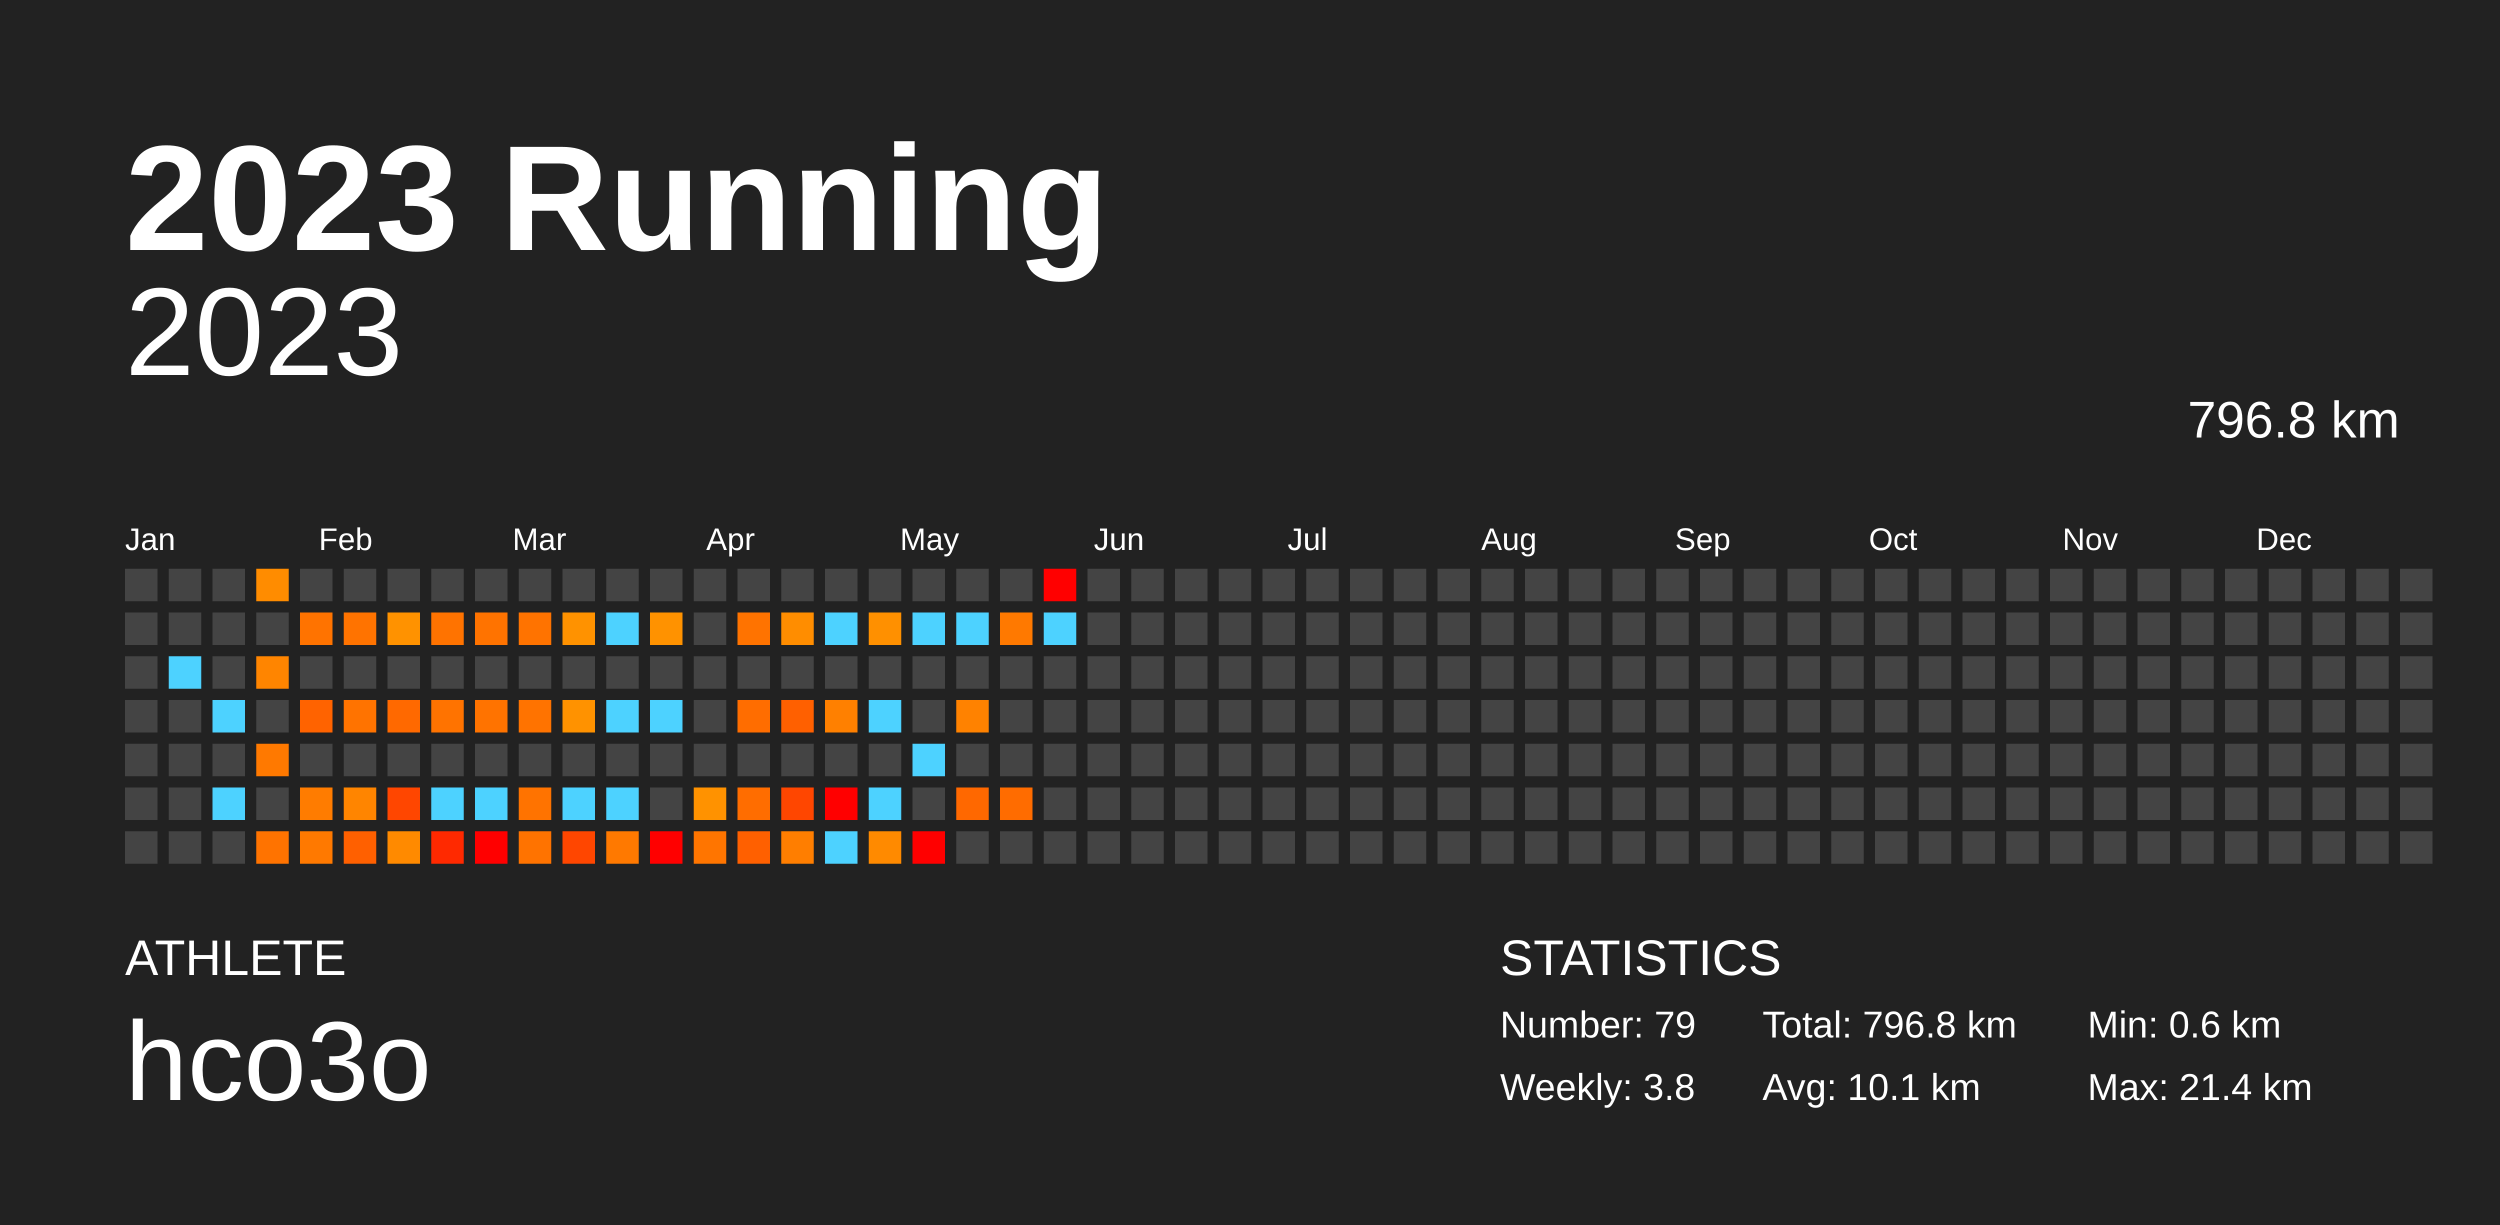
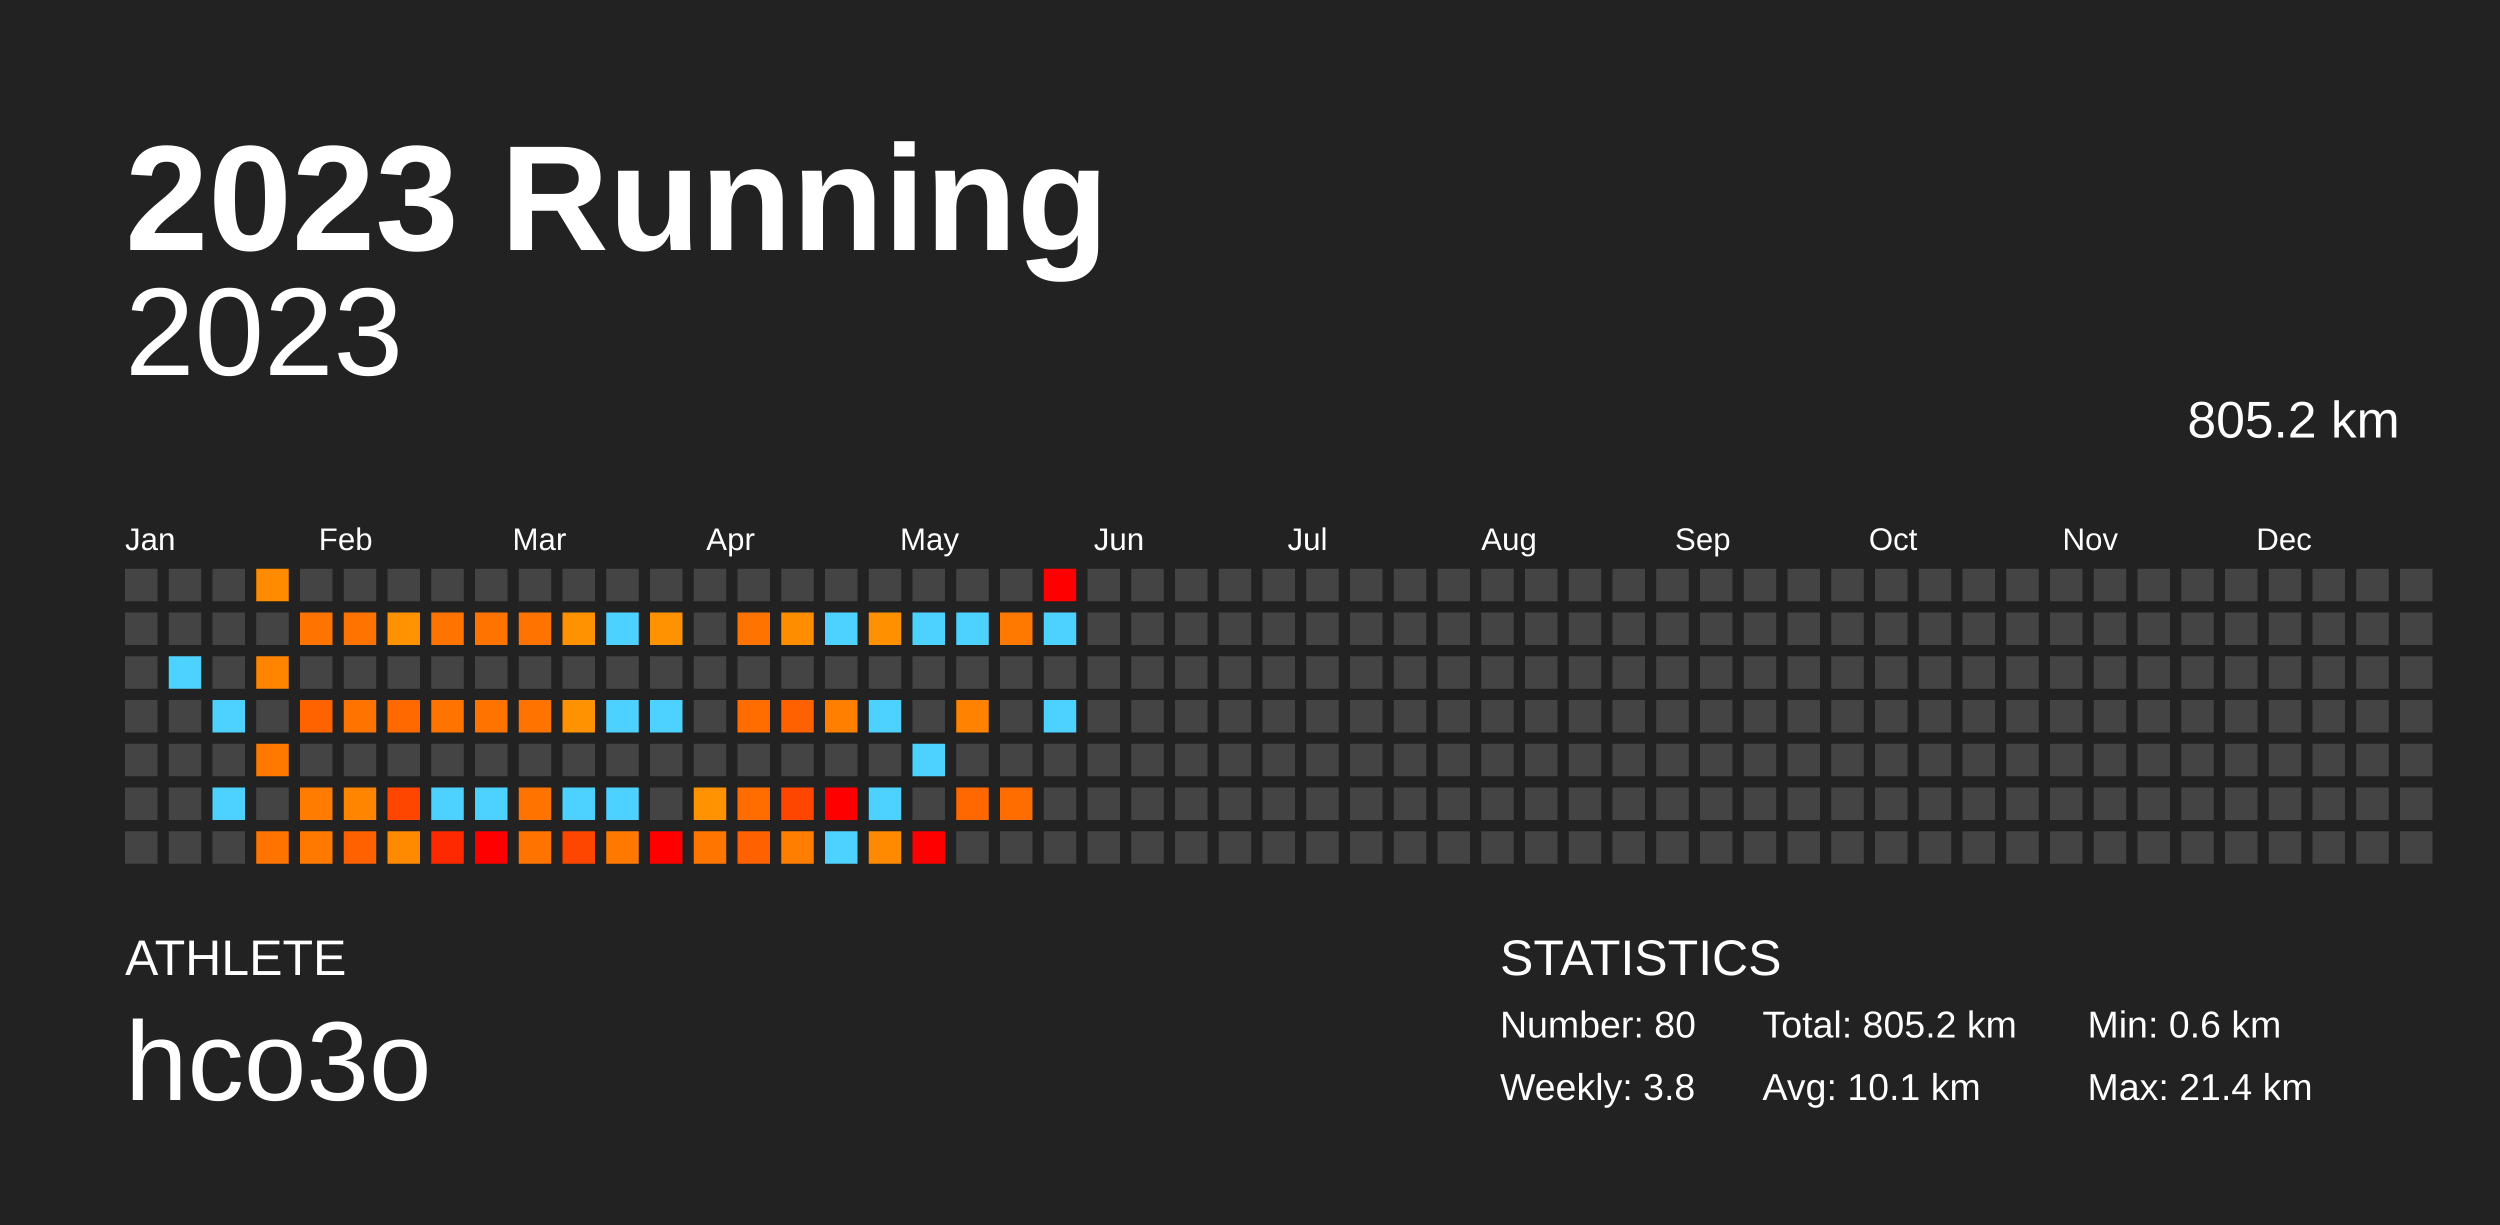
<svg xmlns="http://www.w3.org/2000/svg" baseProfile="full" height="98mm" version="1.1" viewBox="0,0,200,98" width="200mm">
  <defs />
  <rect fill="#222222" height="98" width="200" x="0" y="0" />
  <text fill="#FFFFFF" style="font-size:12px; font-family:Arial; font-weight:bold;" x="10" y="20">2023 Running</text>
  <text fill="#FFFFFF" style="font-size:4px; font-family:Arial" x="10" y="78">ATHLETE</text>
  <text fill="#FFFFFF" style="font-size:9px; font-family:Arial" x="10" y="88">hco3o</text>
  <text fill="#FFFFFF" style="font-size:4px; font-family:Arial" x="120" y="78">STATISTICS</text>
-   <text fill="#FFFFFF" style="font-size:3px; font-family:Arial" x="120" y="83">Number: 79</text>
+   <text fill="#FFFFFF" style="font-size:3px; font-family:Arial" x="120" y="83">Number: 80</text>
  <text fill="#FFFFFF" style="font-size:3px; font-family:Arial" x="120" y="88">Weekly: 3.8</text>
-   <text fill="#FFFFFF" style="font-size:3px; font-family:Arial" x="141" y="83">Total: 796.8 km</text>
+   <text fill="#FFFFFF" style="font-size:3px; font-family:Arial" x="141" y="83">Total: 805.2 km</text>
  <text fill="#FFFFFF" style="font-size:3px; font-family:Arial" x="141" y="88">Avg: 10.1 km</text>
  <text fill="#FFFFFF" style="font-size:3px; font-family:Arial" x="167" y="83">Min: 0.6 km</text>
  <text fill="#FFFFFF" style="font-size:3px; font-family:Arial" x="167" y="88">Max: 21.4 km</text>
  <text alignment-baseline="hanging" fill="#FFFFFF" style="font-size:10.0px; font-family:Arial;" x="10" y="30">2023</text>
-   <text alignment-baseline="hanging" fill="#FFFFFF" style="font-size:4.125px; font-family:Arial;" x="175" y="35">796.8 km</text>
+   <text alignment-baseline="hanging" fill="#FFFFFF" style="font-size:4.125px; font-family:Arial;" x="175" y="35">805.2 km</text>
  <text fill="#FFFFFF" style="font-size:2.5px; font-family:Arial" x="10.0" y="44">Jan</text>
  <text fill="#FFFFFF" style="font-size:2.5px; font-family:Arial" x="25.5" y="44">Feb</text>
  <text fill="#FFFFFF" style="font-size:2.5px; font-family:Arial" x="41.0" y="44">Mar</text>
  <text fill="#FFFFFF" style="font-size:2.5px; font-family:Arial" x="56.5" y="44">Apr</text>
  <text fill="#FFFFFF" style="font-size:2.5px; font-family:Arial" x="72.0" y="44">May</text>
  <text fill="#FFFFFF" style="font-size:2.5px; font-family:Arial" x="87.5" y="44">Jun</text>
  <text fill="#FFFFFF" style="font-size:2.5px; font-family:Arial" x="103.0" y="44">Jul</text>
  <text fill="#FFFFFF" style="font-size:2.5px; font-family:Arial" x="118.5" y="44">Aug</text>
  <text fill="#FFFFFF" style="font-size:2.5px; font-family:Arial" x="134.0" y="44">Sep</text>
  <text fill="#FFFFFF" style="font-size:2.5px; font-family:Arial" x="149.5" y="44">Oct</text>
  <text fill="#FFFFFF" style="font-size:2.5px; font-family:Arial" x="165.0" y="44">Nov</text>
  <text fill="#FFFFFF" style="font-size:2.5px; font-family:Arial" x="180.5" y="44">Dec</text>
  <rect fill="#444444" height="2.6" width="2.6" x="10.0" y="45.5" />
  <rect fill="#444444" height="2.6" width="2.6" x="10.0" y="49.0" />
  <rect fill="#444444" height="2.6" width="2.6" x="10.0" y="52.5" />
  <rect fill="#444444" height="2.6" width="2.6" x="10.0" y="56.0" />
  <rect fill="#444444" height="2.6" width="2.6" x="10.0" y="59.5" />
  <rect fill="#444444" height="2.6" width="2.6" x="10.0" y="63.0" />
  <rect fill="#444444" height="2.6" width="2.6" x="10.0" y="66.5" />
  <rect fill="#444444" height="2.6" width="2.6" x="13.5" y="45.5" />
  <rect fill="#444444" height="2.6" width="2.6" x="13.5" y="49.0" />
  <rect fill="#4dd2ff" height="2.6" width="2.6" x="13.5" y="52.5" />
  <rect fill="#444444" height="2.6" width="2.6" x="13.5" y="56.0" />
  <rect fill="#444444" height="2.6" width="2.6" x="13.5" y="59.5" />
  <rect fill="#444444" height="2.6" width="2.6" x="13.5" y="63.0" />
  <rect fill="#444444" height="2.6" width="2.6" x="13.5" y="66.5" />
  <rect fill="#444444" height="2.6" width="2.6" x="17.0" y="45.5" />
  <rect fill="#444444" height="2.6" width="2.6" x="17.0" y="49.0" />
  <rect fill="#444444" height="2.6" width="2.6" x="17.0" y="52.5" />
  <rect fill="#4dd2ff" height="2.6" width="2.6" x="17.0" y="56.0" />
  <rect fill="#444444" height="2.6" width="2.6" x="17.0" y="59.5" />
  <rect fill="#4dd2ff" height="2.6" width="2.6" x="17.0" y="63.0" />
  <rect fill="#444444" height="2.6" width="2.6" x="17.0" y="66.5" />
  <rect fill="#ff8c00" height="2.6" width="2.6" x="20.5" y="45.5" />
  <rect fill="#444444" height="2.6" width="2.6" x="20.5" y="49.0" />
  <rect fill="#ff8500" height="2.6" width="2.6" x="20.5" y="52.5" />
  <rect fill="#444444" height="2.6" width="2.6" x="20.5" y="56.0" />
  <rect fill="#ff7900" height="2.6" width="2.6" x="20.5" y="59.5" />
  <rect fill="#444444" height="2.6" width="2.6" x="20.5" y="63.0" />
  <rect fill="#ff7300" height="2.6" width="2.6" x="20.5" y="66.5" />
  <rect fill="#444444" height="2.6" width="2.6" x="24.0" y="45.5" />
  <rect fill="#ff7300" height="2.6" width="2.6" x="24.0" y="49.0" />
  <rect fill="#444444" height="2.6" width="2.6" x="24.0" y="52.5" />
  <rect fill="#ff6300" height="2.6" width="2.6" x="24.0" y="56.0" />
  <rect fill="#444444" height="2.6" width="2.6" x="24.0" y="59.5" />
  <rect fill="#ff7c00" height="2.6" width="2.6" x="24.0" y="63.0" />
  <rect fill="#ff7900" height="2.6" width="2.6" x="24.0" y="66.5" />
  <rect fill="#444444" height="2.6" width="2.6" x="27.5" y="45.5" />
  <rect fill="#ff7300" height="2.6" width="2.6" x="27.5" y="49.0" />
  <rect fill="#444444" height="2.6" width="2.6" x="27.5" y="52.5" />
  <rect fill="#ff7300" height="2.6" width="2.6" x="27.5" y="56.0" />
  <rect fill="#444444" height="2.6" width="2.6" x="27.5" y="59.5" />
  <rect fill="#ff8500" height="2.6" width="2.6" x="27.5" y="63.0" />
  <rect fill="#ff6000" height="2.6" width="2.6" x="27.5" y="66.5" />
  <rect fill="#444444" height="2.6" width="2.6" x="31.0" y="45.5" />
  <rect fill="#ff9200" height="2.6" width="2.6" x="31.0" y="49.0" />
  <rect fill="#444444" height="2.6" width="2.6" x="31.0" y="52.5" />
  <rect fill="#ff6900" height="2.6" width="2.6" x="31.0" y="56.0" />
  <rect fill="#444444" height="2.6" width="2.6" x="31.0" y="59.5" />
  <rect fill="#ff4600" height="2.6" width="2.6" x="31.0" y="63.0" />
  <rect fill="#ff8a00" height="2.6" width="2.6" x="31.0" y="66.5" />
  <rect fill="#444444" height="2.6" width="2.6" x="34.5" y="45.5" />
  <rect fill="#ff7300" height="2.6" width="2.6" x="34.5" y="49.0" />
  <rect fill="#444444" height="2.6" width="2.6" x="34.5" y="52.5" />
  <rect fill="#ff7300" height="2.6" width="2.6" x="34.5" y="56.0" />
  <rect fill="#444444" height="2.6" width="2.6" x="34.5" y="59.5" />
  <rect fill="#4dd2ff" height="2.6" width="2.6" x="34.5" y="63.0" />
  <rect fill="#ff2900" height="2.6" width="2.6" x="34.5" y="66.5" />
  <rect fill="#444444" height="2.6" width="2.6" x="38.0" y="45.5" />
  <rect fill="#ff7300" height="2.6" width="2.6" x="38.0" y="49.0" />
  <rect fill="#444444" height="2.6" width="2.6" x="38.0" y="52.5" />
  <rect fill="#ff7300" height="2.6" width="2.6" x="38.0" y="56.0" />
  <rect fill="#444444" height="2.6" width="2.6" x="38.0" y="59.5" />
  <rect fill="#4dd2ff" height="2.6" width="2.6" x="38.0" y="63.0" />
  <rect fill="red" height="2.6" width="2.6" x="38.0" y="66.5" />
  <rect fill="#444444" height="2.6" width="2.6" x="41.5" y="45.5" />
  <rect fill="#ff7300" height="2.6" width="2.6" x="41.5" y="49.0" />
  <rect fill="#444444" height="2.6" width="2.6" x="41.5" y="52.5" />
  <rect fill="#ff7300" height="2.6" width="2.6" x="41.5" y="56.0" />
  <rect fill="#444444" height="2.6" width="2.6" x="41.5" y="59.5" />
  <rect fill="#ff7300" height="2.6" width="2.6" x="41.5" y="63.0" />
  <rect fill="#ff7300" height="2.6" width="2.6" x="41.5" y="66.5" />
  <rect fill="#444444" height="2.6" width="2.6" x="45.0" y="45.5" />
  <rect fill="#ff9200" height="2.6" width="2.6" x="45.0" y="49.0" />
  <rect fill="#444444" height="2.6" width="2.6" x="45.0" y="52.5" />
  <rect fill="#ff9200" height="2.6" width="2.6" x="45.0" y="56.0" />
  <rect fill="#444444" height="2.6" width="2.6" x="45.0" y="59.5" />
  <rect fill="#4dd2ff" height="2.6" width="2.6" x="45.0" y="63.0" />
  <rect fill="#ff4600" height="2.6" width="2.6" x="45.0" y="66.5" />
  <rect fill="#444444" height="2.6" width="2.6" x="48.5" y="45.5" />
  <rect fill="#4dd2ff" height="2.6" width="2.6" x="48.5" y="49.0" />
  <rect fill="#444444" height="2.6" width="2.6" x="48.5" y="52.5" />
  <rect fill="#4dd2ff" height="2.6" width="2.6" x="48.5" y="56.0" />
  <rect fill="#444444" height="2.6" width="2.6" x="48.5" y="59.5" />
  <rect fill="#4dd2ff" height="2.6" width="2.6" x="48.5" y="63.0" />
  <rect fill="#ff7900" height="2.6" width="2.6" x="48.5" y="66.5" />
  <rect fill="#444444" height="2.6" width="2.6" x="52.0" y="45.5" />
  <rect fill="#ff9200" height="2.6" width="2.6" x="52.0" y="49.0" />
  <rect fill="#444444" height="2.6" width="2.6" x="52.0" y="52.5" />
  <rect fill="#4dd2ff" height="2.6" width="2.6" x="52.0" y="56.0" />
  <rect fill="#444444" height="2.6" width="2.6" x="52.0" y="59.5" />
  <rect fill="#444444" height="2.6" width="2.6" x="52.0" y="63.0" />
  <rect fill="red" height="2.6" width="2.6" x="52.0" y="66.5" />
  <rect fill="#444444" height="2.6" width="2.6" x="55.5" y="45.5" />
  <rect fill="#444444" height="2.6" width="2.6" x="55.5" y="49.0" />
  <rect fill="#444444" height="2.6" width="2.6" x="55.5" y="52.5" />
  <rect fill="#444444" height="2.6" width="2.6" x="55.5" y="56.0" />
  <rect fill="#444444" height="2.6" width="2.6" x="55.5" y="59.5" />
  <rect fill="#ff9200" height="2.6" width="2.6" x="55.5" y="63.0" />
  <rect fill="#ff7500" height="2.6" width="2.6" x="55.5" y="66.5" />
  <rect fill="#444444" height="2.6" width="2.6" x="59.0" y="45.5" />
  <rect fill="#ff7300" height="2.6" width="2.6" x="59.0" y="49.0" />
  <rect fill="#444444" height="2.6" width="2.6" x="59.0" y="52.5" />
  <rect fill="#ff6d00" height="2.6" width="2.6" x="59.0" y="56.0" />
  <rect fill="#444444" height="2.6" width="2.6" x="59.0" y="59.5" />
  <rect fill="#ff6d00" height="2.6" width="2.6" x="59.0" y="63.0" />
  <rect fill="#ff6000" height="2.6" width="2.6" x="59.0" y="66.5" />
  <rect fill="#444444" height="2.6" width="2.6" x="62.5" y="45.5" />
  <rect fill="#ff8d00" height="2.6" width="2.6" x="62.5" y="49.0" />
  <rect fill="#444444" height="2.6" width="2.6" x="62.5" y="52.5" />
  <rect fill="#ff6000" height="2.6" width="2.6" x="62.5" y="56.0" />
  <rect fill="#444444" height="2.6" width="2.6" x="62.5" y="59.5" />
  <rect fill="#ff4600" height="2.6" width="2.6" x="62.5" y="63.0" />
  <rect fill="#ff7e00" height="2.6" width="2.6" x="62.5" y="66.5" />
  <rect fill="#444444" height="2.6" width="2.6" x="66.0" y="45.5" />
  <rect fill="#4dd2ff" height="2.6" width="2.6" x="66.0" y="49.0" />
  <rect fill="#444444" height="2.6" width="2.6" x="66.0" y="52.5" />
  <rect fill="#ff8000" height="2.6" width="2.6" x="66.0" y="56.0" />
  <rect fill="#444444" height="2.6" width="2.6" x="66.0" y="59.5" />
  <rect fill="red" height="2.6" width="2.6" x="66.0" y="63.0" />
  <rect fill="#4dd2ff" height="2.6" width="2.6" x="66.0" y="66.5" />
  <rect fill="#444444" height="2.6" width="2.6" x="69.5" y="45.5" />
  <rect fill="#ff9000" height="2.6" width="2.6" x="69.5" y="49.0" />
  <rect fill="#444444" height="2.6" width="2.6" x="69.5" y="52.5" />
  <rect fill="#4dd2ff" height="2.6" width="2.6" x="69.5" y="56.0" />
  <rect fill="#444444" height="2.6" width="2.6" x="69.5" y="59.5" />
  <rect fill="#4dd2ff" height="2.6" width="2.6" x="69.5" y="63.0" />
  <rect fill="#ff8a00" height="2.6" width="2.6" x="69.5" y="66.5" />
  <rect fill="#444444" height="2.6" width="2.6" x="73.0" y="45.5" />
  <rect fill="#4dd2ff" height="2.6" width="2.6" x="73.0" y="49.0" />
  <rect fill="#444444" height="2.6" width="2.6" x="73.0" y="52.5" />
  <rect fill="#444444" height="2.6" width="2.6" x="73.0" y="56.0" />
  <rect fill="#4dd2ff" height="2.6" width="2.6" x="73.0" y="59.5" />
  <rect fill="#444444" height="2.6" width="2.6" x="73.0" y="63.0" />
  <rect fill="red" height="2.6" width="2.6" x="73.0" y="66.5" />
  <rect fill="#444444" height="2.6" width="2.6" x="76.5" y="45.5" />
  <rect fill="#4dd2ff" height="2.6" width="2.6" x="76.5" y="49.0" />
  <rect fill="#444444" height="2.6" width="2.6" x="76.5" y="52.5" />
  <rect fill="#ff8200" height="2.6" width="2.6" x="76.5" y="56.0" />
  <rect fill="#444444" height="2.6" width="2.6" x="76.5" y="59.5" />
  <rect fill="#ff6800" height="2.6" width="2.6" x="76.5" y="63.0" />
  <rect fill="#444444" height="2.6" width="2.6" x="76.5" y="66.5" />
  <rect fill="#444444" height="2.6" width="2.6" x="80.0" y="45.5" />
  <rect fill="#ff7900" height="2.6" width="2.6" x="80.0" y="49.0" />
  <rect fill="#444444" height="2.6" width="2.6" x="80.0" y="52.5" />
  <rect fill="#444444" height="2.6" width="2.6" x="80.0" y="56.0" />
  <rect fill="#444444" height="2.6" width="2.6" x="80.0" y="59.5" />
  <rect fill="#ff6c00" height="2.6" width="2.6" x="80.0" y="63.0" />
  <rect fill="#444444" height="2.6" width="2.6" x="80.0" y="66.5" />
  <rect fill="red" height="2.6" width="2.6" x="83.5" y="45.5" />
  <rect fill="#4dd2ff" height="2.6" width="2.6" x="83.5" y="49.0" />
  <rect fill="#444444" height="2.6" width="2.6" x="83.5" y="52.5" />
-   <rect fill="#444444" height="2.6" width="2.6" x="83.5" y="56.0" />
+   <rect fill="#4dd2ff" height="2.6" width="2.6" x="83.5" y="56.0" />
  <rect fill="#444444" height="2.6" width="2.6" x="83.5" y="59.5" />
  <rect fill="#444444" height="2.6" width="2.6" x="83.5" y="63.0" />
  <rect fill="#444444" height="2.6" width="2.6" x="83.5" y="66.5" />
  <rect fill="#444444" height="2.6" width="2.6" x="87.0" y="45.5" />
  <rect fill="#444444" height="2.6" width="2.6" x="87.0" y="49.0" />
  <rect fill="#444444" height="2.6" width="2.6" x="87.0" y="52.5" />
  <rect fill="#444444" height="2.6" width="2.6" x="87.0" y="56.0" />
  <rect fill="#444444" height="2.6" width="2.6" x="87.0" y="59.5" />
  <rect fill="#444444" height="2.6" width="2.6" x="87.0" y="63.0" />
  <rect fill="#444444" height="2.6" width="2.6" x="87.0" y="66.5" />
  <rect fill="#444444" height="2.6" width="2.6" x="90.5" y="45.5" />
  <rect fill="#444444" height="2.6" width="2.6" x="90.5" y="49.0" />
  <rect fill="#444444" height="2.6" width="2.6" x="90.5" y="52.5" />
  <rect fill="#444444" height="2.6" width="2.6" x="90.5" y="56.0" />
  <rect fill="#444444" height="2.6" width="2.6" x="90.5" y="59.5" />
  <rect fill="#444444" height="2.6" width="2.6" x="90.5" y="63.0" />
  <rect fill="#444444" height="2.6" width="2.6" x="90.5" y="66.5" />
  <rect fill="#444444" height="2.6" width="2.6" x="94.0" y="45.5" />
  <rect fill="#444444" height="2.6" width="2.6" x="94.0" y="49.0" />
  <rect fill="#444444" height="2.6" width="2.6" x="94.0" y="52.5" />
  <rect fill="#444444" height="2.6" width="2.6" x="94.0" y="56.0" />
  <rect fill="#444444" height="2.6" width="2.6" x="94.0" y="59.5" />
  <rect fill="#444444" height="2.6" width="2.6" x="94.0" y="63.0" />
  <rect fill="#444444" height="2.6" width="2.6" x="94.0" y="66.5" />
  <rect fill="#444444" height="2.6" width="2.6" x="97.5" y="45.5" />
  <rect fill="#444444" height="2.6" width="2.6" x="97.5" y="49.0" />
  <rect fill="#444444" height="2.6" width="2.6" x="97.5" y="52.5" />
  <rect fill="#444444" height="2.6" width="2.6" x="97.5" y="56.0" />
  <rect fill="#444444" height="2.6" width="2.6" x="97.5" y="59.5" />
  <rect fill="#444444" height="2.6" width="2.6" x="97.5" y="63.0" />
  <rect fill="#444444" height="2.6" width="2.6" x="97.5" y="66.5" />
  <rect fill="#444444" height="2.6" width="2.6" x="101.0" y="45.5" />
  <rect fill="#444444" height="2.6" width="2.6" x="101.0" y="49.0" />
  <rect fill="#444444" height="2.6" width="2.6" x="101.0" y="52.5" />
  <rect fill="#444444" height="2.6" width="2.6" x="101.0" y="56.0" />
  <rect fill="#444444" height="2.6" width="2.6" x="101.0" y="59.5" />
  <rect fill="#444444" height="2.6" width="2.6" x="101.0" y="63.0" />
  <rect fill="#444444" height="2.6" width="2.6" x="101.0" y="66.5" />
  <rect fill="#444444" height="2.6" width="2.6" x="104.5" y="45.5" />
  <rect fill="#444444" height="2.6" width="2.6" x="104.5" y="49.0" />
  <rect fill="#444444" height="2.6" width="2.6" x="104.5" y="52.5" />
  <rect fill="#444444" height="2.6" width="2.6" x="104.5" y="56.0" />
  <rect fill="#444444" height="2.6" width="2.6" x="104.5" y="59.5" />
  <rect fill="#444444" height="2.6" width="2.6" x="104.5" y="63.0" />
  <rect fill="#444444" height="2.6" width="2.6" x="104.5" y="66.5" />
  <rect fill="#444444" height="2.6" width="2.6" x="108.0" y="45.5" />
  <rect fill="#444444" height="2.6" width="2.6" x="108.0" y="49.0" />
  <rect fill="#444444" height="2.6" width="2.6" x="108.0" y="52.5" />
  <rect fill="#444444" height="2.6" width="2.6" x="108.0" y="56.0" />
  <rect fill="#444444" height="2.6" width="2.6" x="108.0" y="59.5" />
  <rect fill="#444444" height="2.6" width="2.6" x="108.0" y="63.0" />
  <rect fill="#444444" height="2.6" width="2.6" x="108.0" y="66.5" />
  <rect fill="#444444" height="2.6" width="2.6" x="111.5" y="45.5" />
  <rect fill="#444444" height="2.6" width="2.6" x="111.5" y="49.0" />
  <rect fill="#444444" height="2.6" width="2.6" x="111.5" y="52.5" />
  <rect fill="#444444" height="2.6" width="2.6" x="111.5" y="56.0" />
  <rect fill="#444444" height="2.6" width="2.6" x="111.5" y="59.5" />
  <rect fill="#444444" height="2.6" width="2.6" x="111.5" y="63.0" />
  <rect fill="#444444" height="2.6" width="2.6" x="111.5" y="66.5" />
  <rect fill="#444444" height="2.6" width="2.6" x="115.0" y="45.5" />
  <rect fill="#444444" height="2.6" width="2.6" x="115.0" y="49.0" />
  <rect fill="#444444" height="2.6" width="2.6" x="115.0" y="52.5" />
  <rect fill="#444444" height="2.6" width="2.6" x="115.0" y="56.0" />
  <rect fill="#444444" height="2.6" width="2.6" x="115.0" y="59.5" />
  <rect fill="#444444" height="2.6" width="2.6" x="115.0" y="63.0" />
  <rect fill="#444444" height="2.6" width="2.6" x="115.0" y="66.5" />
  <rect fill="#444444" height="2.6" width="2.6" x="118.5" y="45.5" />
  <rect fill="#444444" height="2.6" width="2.6" x="118.5" y="49.0" />
  <rect fill="#444444" height="2.6" width="2.6" x="118.5" y="52.5" />
  <rect fill="#444444" height="2.6" width="2.6" x="118.5" y="56.0" />
  <rect fill="#444444" height="2.6" width="2.6" x="118.5" y="59.5" />
  <rect fill="#444444" height="2.6" width="2.6" x="118.5" y="63.0" />
  <rect fill="#444444" height="2.6" width="2.6" x="118.5" y="66.5" />
  <rect fill="#444444" height="2.6" width="2.6" x="122.0" y="45.5" />
  <rect fill="#444444" height="2.6" width="2.6" x="122.0" y="49.0" />
  <rect fill="#444444" height="2.6" width="2.6" x="122.0" y="52.5" />
  <rect fill="#444444" height="2.6" width="2.6" x="122.0" y="56.0" />
  <rect fill="#444444" height="2.6" width="2.6" x="122.0" y="59.5" />
  <rect fill="#444444" height="2.6" width="2.6" x="122.0" y="63.0" />
  <rect fill="#444444" height="2.6" width="2.6" x="122.0" y="66.5" />
  <rect fill="#444444" height="2.6" width="2.6" x="125.5" y="45.5" />
  <rect fill="#444444" height="2.6" width="2.6" x="125.5" y="49.0" />
  <rect fill="#444444" height="2.6" width="2.6" x="125.5" y="52.5" />
  <rect fill="#444444" height="2.6" width="2.6" x="125.5" y="56.0" />
  <rect fill="#444444" height="2.6" width="2.6" x="125.5" y="59.5" />
  <rect fill="#444444" height="2.6" width="2.6" x="125.5" y="63.0" />
  <rect fill="#444444" height="2.6" width="2.6" x="125.5" y="66.5" />
  <rect fill="#444444" height="2.6" width="2.6" x="129.0" y="45.5" />
  <rect fill="#444444" height="2.6" width="2.6" x="129.0" y="49.0" />
  <rect fill="#444444" height="2.6" width="2.6" x="129.0" y="52.5" />
  <rect fill="#444444" height="2.6" width="2.6" x="129.0" y="56.0" />
  <rect fill="#444444" height="2.6" width="2.6" x="129.0" y="59.5" />
  <rect fill="#444444" height="2.6" width="2.6" x="129.0" y="63.0" />
  <rect fill="#444444" height="2.6" width="2.6" x="129.0" y="66.5" />
  <rect fill="#444444" height="2.6" width="2.6" x="132.5" y="45.5" />
  <rect fill="#444444" height="2.6" width="2.6" x="132.5" y="49.0" />
  <rect fill="#444444" height="2.6" width="2.6" x="132.5" y="52.5" />
  <rect fill="#444444" height="2.6" width="2.6" x="132.5" y="56.0" />
  <rect fill="#444444" height="2.6" width="2.6" x="132.5" y="59.5" />
  <rect fill="#444444" height="2.6" width="2.6" x="132.5" y="63.0" />
  <rect fill="#444444" height="2.6" width="2.6" x="132.5" y="66.5" />
  <rect fill="#444444" height="2.6" width="2.6" x="136.0" y="45.5" />
  <rect fill="#444444" height="2.6" width="2.6" x="136.0" y="49.0" />
  <rect fill="#444444" height="2.6" width="2.6" x="136.0" y="52.5" />
  <rect fill="#444444" height="2.6" width="2.6" x="136.0" y="56.0" />
  <rect fill="#444444" height="2.6" width="2.6" x="136.0" y="59.5" />
  <rect fill="#444444" height="2.6" width="2.6" x="136.0" y="63.0" />
  <rect fill="#444444" height="2.6" width="2.6" x="136.0" y="66.5" />
  <rect fill="#444444" height="2.6" width="2.6" x="139.5" y="45.5" />
  <rect fill="#444444" height="2.6" width="2.6" x="139.5" y="49.0" />
  <rect fill="#444444" height="2.6" width="2.6" x="139.5" y="52.5" />
  <rect fill="#444444" height="2.6" width="2.6" x="139.5" y="56.0" />
  <rect fill="#444444" height="2.6" width="2.6" x="139.5" y="59.5" />
  <rect fill="#444444" height="2.6" width="2.6" x="139.5" y="63.0" />
  <rect fill="#444444" height="2.6" width="2.6" x="139.5" y="66.5" />
  <rect fill="#444444" height="2.6" width="2.6" x="143.0" y="45.5" />
  <rect fill="#444444" height="2.6" width="2.6" x="143.0" y="49.0" />
  <rect fill="#444444" height="2.6" width="2.6" x="143.0" y="52.5" />
  <rect fill="#444444" height="2.6" width="2.6" x="143.0" y="56.0" />
  <rect fill="#444444" height="2.6" width="2.6" x="143.0" y="59.5" />
  <rect fill="#444444" height="2.6" width="2.6" x="143.0" y="63.0" />
  <rect fill="#444444" height="2.6" width="2.6" x="143.0" y="66.5" />
  <rect fill="#444444" height="2.6" width="2.6" x="146.5" y="45.5" />
  <rect fill="#444444" height="2.6" width="2.6" x="146.5" y="49.0" />
  <rect fill="#444444" height="2.6" width="2.6" x="146.5" y="52.5" />
  <rect fill="#444444" height="2.6" width="2.6" x="146.5" y="56.0" />
  <rect fill="#444444" height="2.6" width="2.6" x="146.5" y="59.5" />
  <rect fill="#444444" height="2.6" width="2.6" x="146.5" y="63.0" />
  <rect fill="#444444" height="2.6" width="2.6" x="146.5" y="66.5" />
  <rect fill="#444444" height="2.6" width="2.6" x="150.0" y="45.5" />
  <rect fill="#444444" height="2.6" width="2.6" x="150.0" y="49.0" />
  <rect fill="#444444" height="2.6" width="2.6" x="150.0" y="52.5" />
  <rect fill="#444444" height="2.6" width="2.6" x="150.0" y="56.0" />
  <rect fill="#444444" height="2.6" width="2.6" x="150.0" y="59.5" />
  <rect fill="#444444" height="2.6" width="2.6" x="150.0" y="63.0" />
  <rect fill="#444444" height="2.6" width="2.6" x="150.0" y="66.5" />
  <rect fill="#444444" height="2.6" width="2.6" x="153.5" y="45.5" />
  <rect fill="#444444" height="2.6" width="2.6" x="153.5" y="49.0" />
  <rect fill="#444444" height="2.6" width="2.6" x="153.5" y="52.5" />
  <rect fill="#444444" height="2.6" width="2.6" x="153.5" y="56.0" />
  <rect fill="#444444" height="2.6" width="2.6" x="153.5" y="59.5" />
  <rect fill="#444444" height="2.6" width="2.6" x="153.5" y="63.0" />
  <rect fill="#444444" height="2.6" width="2.6" x="153.5" y="66.5" />
  <rect fill="#444444" height="2.6" width="2.6" x="157.0" y="45.5" />
  <rect fill="#444444" height="2.6" width="2.6" x="157.0" y="49.0" />
  <rect fill="#444444" height="2.6" width="2.6" x="157.0" y="52.5" />
  <rect fill="#444444" height="2.6" width="2.6" x="157.0" y="56.0" />
  <rect fill="#444444" height="2.6" width="2.6" x="157.0" y="59.5" />
  <rect fill="#444444" height="2.6" width="2.6" x="157.0" y="63.0" />
  <rect fill="#444444" height="2.6" width="2.6" x="157.0" y="66.5" />
  <rect fill="#444444" height="2.6" width="2.6" x="160.5" y="45.5" />
  <rect fill="#444444" height="2.6" width="2.6" x="160.5" y="49.0" />
  <rect fill="#444444" height="2.6" width="2.6" x="160.5" y="52.5" />
  <rect fill="#444444" height="2.6" width="2.6" x="160.5" y="56.0" />
  <rect fill="#444444" height="2.6" width="2.6" x="160.5" y="59.5" />
  <rect fill="#444444" height="2.6" width="2.6" x="160.5" y="63.0" />
  <rect fill="#444444" height="2.6" width="2.6" x="160.5" y="66.5" />
  <rect fill="#444444" height="2.6" width="2.6" x="164.0" y="45.5" />
  <rect fill="#444444" height="2.6" width="2.6" x="164.0" y="49.0" />
  <rect fill="#444444" height="2.6" width="2.6" x="164.0" y="52.5" />
  <rect fill="#444444" height="2.6" width="2.6" x="164.0" y="56.0" />
  <rect fill="#444444" height="2.6" width="2.6" x="164.0" y="59.5" />
  <rect fill="#444444" height="2.6" width="2.6" x="164.0" y="63.0" />
  <rect fill="#444444" height="2.6" width="2.6" x="164.0" y="66.5" />
  <rect fill="#444444" height="2.6" width="2.6" x="167.5" y="45.5" />
  <rect fill="#444444" height="2.6" width="2.6" x="167.5" y="49.0" />
  <rect fill="#444444" height="2.6" width="2.6" x="167.5" y="52.5" />
  <rect fill="#444444" height="2.6" width="2.6" x="167.5" y="56.0" />
  <rect fill="#444444" height="2.6" width="2.6" x="167.5" y="59.5" />
  <rect fill="#444444" height="2.6" width="2.6" x="167.5" y="63.0" />
  <rect fill="#444444" height="2.6" width="2.6" x="167.5" y="66.5" />
  <rect fill="#444444" height="2.6" width="2.6" x="171.0" y="45.5" />
  <rect fill="#444444" height="2.6" width="2.6" x="171.0" y="49.0" />
  <rect fill="#444444" height="2.6" width="2.6" x="171.0" y="52.5" />
  <rect fill="#444444" height="2.6" width="2.6" x="171.0" y="56.0" />
  <rect fill="#444444" height="2.6" width="2.6" x="171.0" y="59.5" />
  <rect fill="#444444" height="2.6" width="2.6" x="171.0" y="63.0" />
  <rect fill="#444444" height="2.6" width="2.6" x="171.0" y="66.5" />
  <rect fill="#444444" height="2.6" width="2.6" x="174.5" y="45.5" />
  <rect fill="#444444" height="2.6" width="2.6" x="174.5" y="49.0" />
  <rect fill="#444444" height="2.6" width="2.6" x="174.5" y="52.5" />
  <rect fill="#444444" height="2.6" width="2.6" x="174.5" y="56.0" />
  <rect fill="#444444" height="2.6" width="2.6" x="174.5" y="59.5" />
  <rect fill="#444444" height="2.6" width="2.6" x="174.5" y="63.0" />
  <rect fill="#444444" height="2.6" width="2.6" x="174.5" y="66.5" />
  <rect fill="#444444" height="2.6" width="2.6" x="178.0" y="45.5" />
  <rect fill="#444444" height="2.6" width="2.6" x="178.0" y="49.0" />
  <rect fill="#444444" height="2.6" width="2.6" x="178.0" y="52.5" />
  <rect fill="#444444" height="2.6" width="2.6" x="178.0" y="56.0" />
  <rect fill="#444444" height="2.6" width="2.6" x="178.0" y="59.5" />
  <rect fill="#444444" height="2.6" width="2.6" x="178.0" y="63.0" />
  <rect fill="#444444" height="2.6" width="2.6" x="178.0" y="66.5" />
  <rect fill="#444444" height="2.6" width="2.6" x="181.5" y="45.5" />
  <rect fill="#444444" height="2.6" width="2.6" x="181.5" y="49.0" />
  <rect fill="#444444" height="2.6" width="2.6" x="181.5" y="52.5" />
  <rect fill="#444444" height="2.6" width="2.6" x="181.5" y="56.0" />
  <rect fill="#444444" height="2.6" width="2.6" x="181.5" y="59.5" />
  <rect fill="#444444" height="2.6" width="2.6" x="181.5" y="63.0" />
  <rect fill="#444444" height="2.6" width="2.6" x="181.5" y="66.5" />
  <rect fill="#444444" height="2.6" width="2.6" x="185.0" y="45.5" />
  <rect fill="#444444" height="2.6" width="2.6" x="185.0" y="49.0" />
  <rect fill="#444444" height="2.6" width="2.6" x="185.0" y="52.5" />
  <rect fill="#444444" height="2.6" width="2.6" x="185.0" y="56.0" />
  <rect fill="#444444" height="2.6" width="2.6" x="185.0" y="59.5" />
  <rect fill="#444444" height="2.6" width="2.6" x="185.0" y="63.0" />
  <rect fill="#444444" height="2.6" width="2.6" x="185.0" y="66.5" />
  <rect fill="#444444" height="2.6" width="2.6" x="188.5" y="45.5" />
  <rect fill="#444444" height="2.6" width="2.6" x="188.5" y="49.0" />
  <rect fill="#444444" height="2.6" width="2.6" x="188.5" y="52.5" />
  <rect fill="#444444" height="2.6" width="2.6" x="188.5" y="56.0" />
  <rect fill="#444444" height="2.6" width="2.6" x="188.5" y="59.5" />
  <rect fill="#444444" height="2.6" width="2.6" x="188.5" y="63.0" />
  <rect fill="#444444" height="2.6" width="2.6" x="188.5" y="66.5" />
  <rect fill="#444444" height="2.6" width="2.6" x="192.0" y="45.5" />
  <rect fill="#444444" height="2.6" width="2.6" x="192.0" y="49.0" />
  <rect fill="#444444" height="2.6" width="2.6" x="192.0" y="52.5" />
  <rect fill="#444444" height="2.6" width="2.6" x="192.0" y="56.0" />
  <rect fill="#444444" height="2.6" width="2.6" x="192.0" y="59.5" />
  <rect fill="#444444" height="2.6" width="2.6" x="192.0" y="63.0" />
  <rect fill="#444444" height="2.6" width="2.6" x="192.0" y="66.5" />
</svg>
